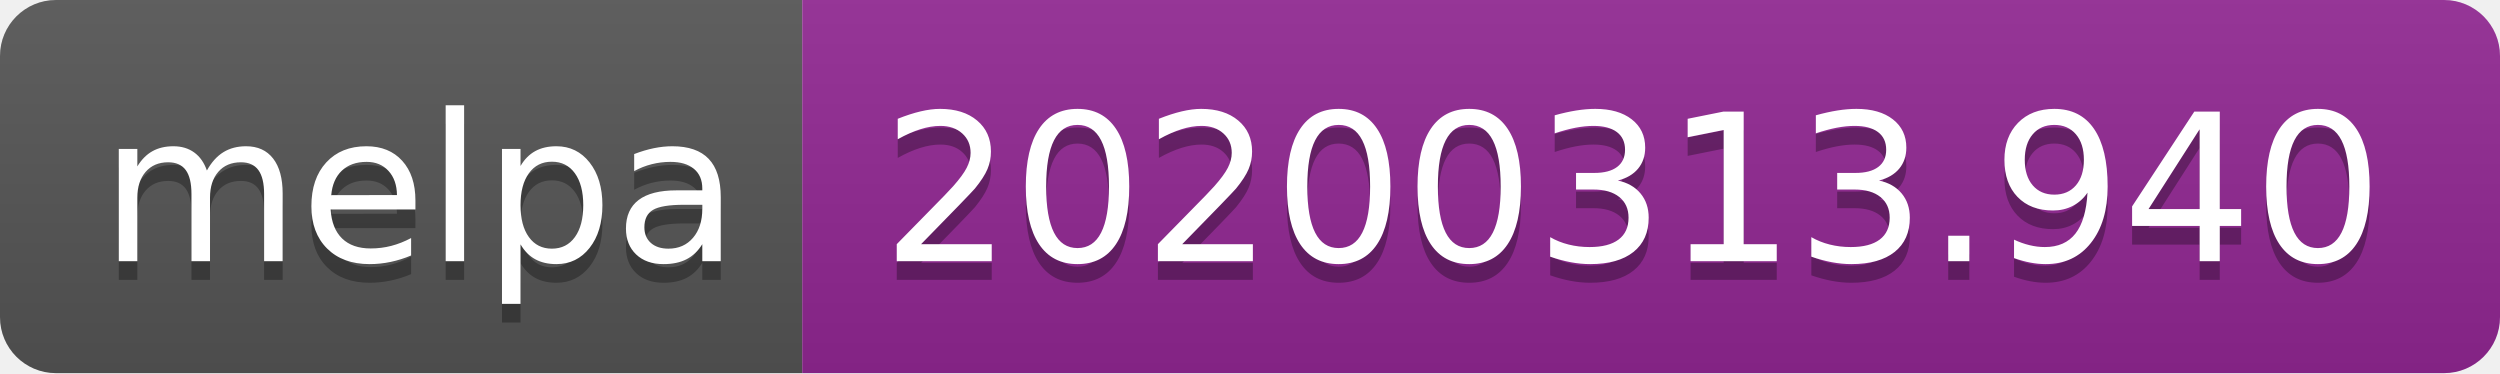
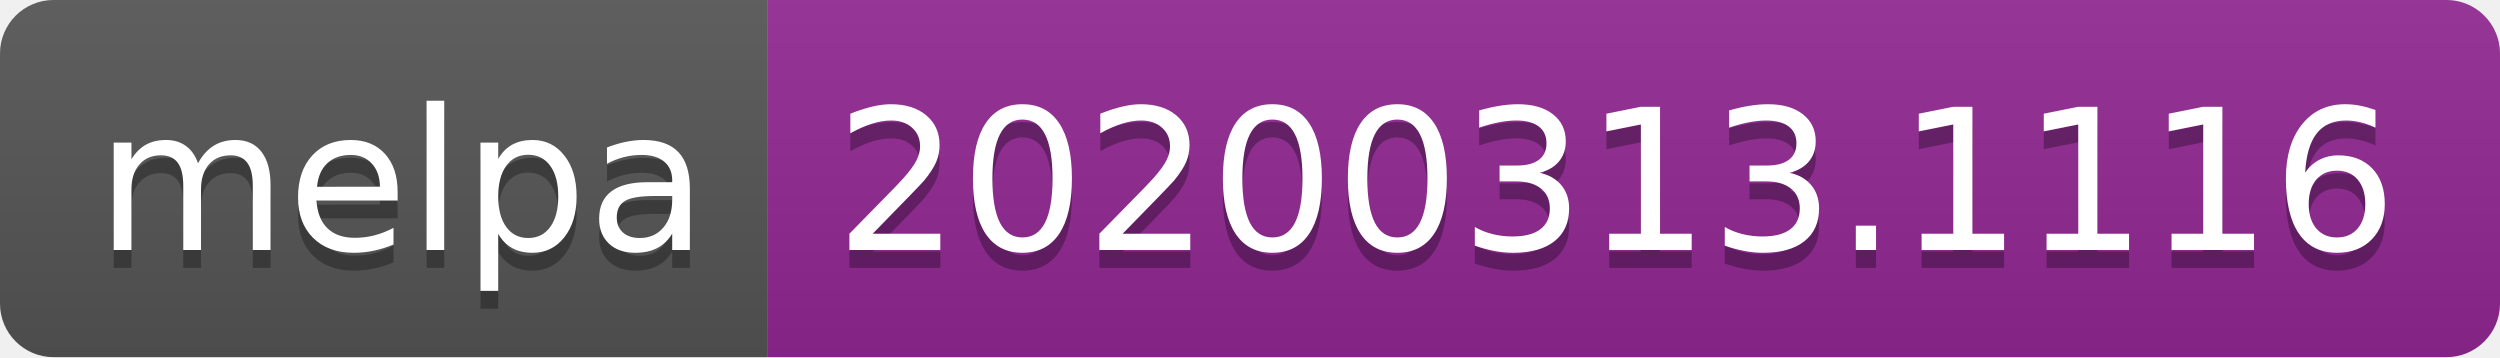
- <svg xmlns="http://www.w3.org/2000/svg" width="134" height="20">
+ <svg xmlns="http://www.w3.org/2000/svg" width="140" height="20">
  <linearGradient id="b" x2="0" y2="100%">
    <stop offset="0" stop-color="#bbb" stop-opacity=".1" />
    <stop offset="1" stop-opacity=".1" />
  </linearGradient>
  <clipPath id="a">
-     <rect width="134" height="20" rx="3" fill="#fff" />
+     <rect width="140" height="20" rx="3" fill="#fff" />
  </clipPath>
  <g clip-path="url(#a)">
    <path fill="#555" d="M0 0h43v20H0z" />
-     <path fill="#922793" d="M43 0h91v20H43z" />
-     <path fill="url(#b)" d="M0 0h134v20H0z" />
+     <path fill="#922793" d="M43 0h97v20H43z" />
+     <path fill="url(#b)" d="M0 0h140v20H0z" />
  </g>
  <g fill="#fff" text-anchor="middle" font-family="DejaVu Sans,Verdana,Geneva,sans-serif" font-size="110">
    <text x="225" y="150" fill="#010101" fill-opacity=".3" transform="scale(.1)" textLength="330">melpa</text>
    <text x="225" y="140" transform="scale(.1)" textLength="330">melpa</text>
-     <text x="875" y="150" fill="#010101" fill-opacity=".3" transform="scale(.1)" textLength="810">20200313.940</text>
-     <text x="875" y="140" transform="scale(.1)" textLength="810">20200313.940</text>
+     <text x="905" y="150" fill="#010101" fill-opacity=".3" transform="scale(.1)" textLength="870">20200313.1116</text>
+     <text x="905" y="140" transform="scale(.1)" textLength="870">20200313.1116</text>
  </g>
</svg>
